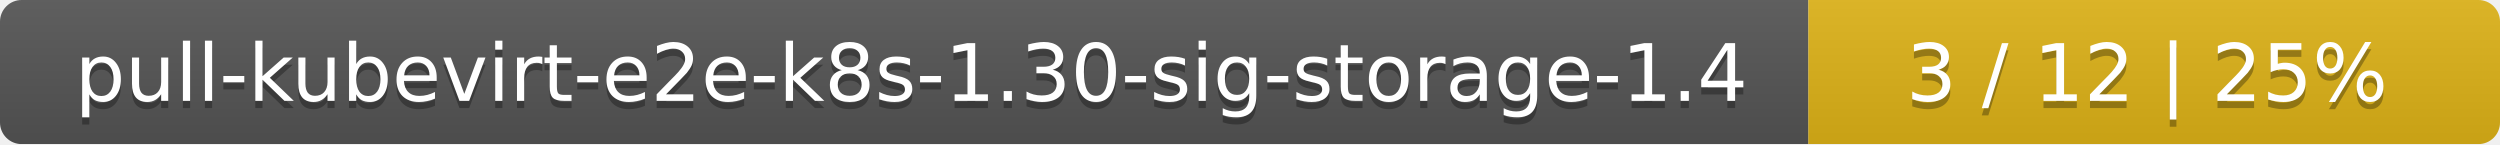
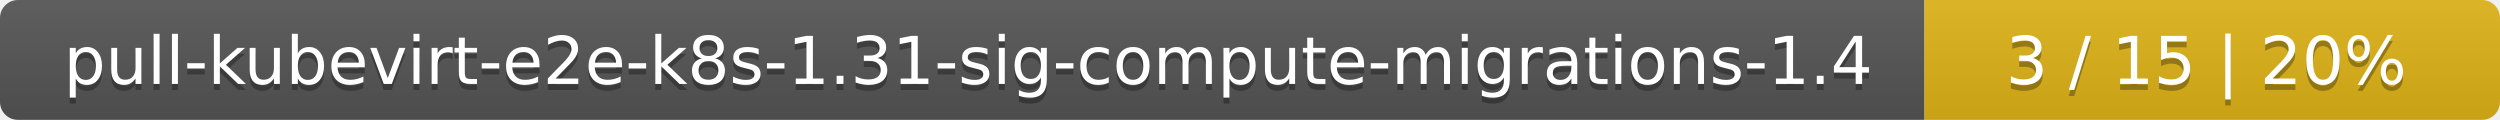
- <svg xmlns="http://www.w3.org/2000/svg" width="347" height="20">
+ <svg xmlns="http://www.w3.org/2000/svg" width="417" height="20">
  <linearGradient id="smooth" x2="0" y2="100%">
    <stop offset="0" stop-color="#bbb" stop-opacity=".1" />
    <stop offset="1" stop-opacity=".1" />
  </linearGradient>
  <mask id="round">
-     <rect width="347" height="20" rx="3" fill="#fff" />
+     <rect width="417" height="20" rx="3" fill="#fff" />
  </mask>
  <g mask="url(#round)">
-     <rect width="251" height="20" fill="#555" />
-     <rect x="251" width="96" height="20" fill="#dfb317" />
-     <rect width="347" height="20" fill="url(#smooth)" />
+     <rect width="321" height="20" fill="#555" />
+     <rect x="321" width="96" height="20" fill="#dfb317" />
+     <rect width="417" height="20" fill="url(#smooth)" />
  </g>
  <g fill="#fff" text-anchor="middle" font-family="DejaVu Sans,Verdana,Geneva,sans-serif" font-size="11">
-     <text x="126.5" y="15" fill="#010101" fill-opacity=".3">pull-kubevirt-e2e-k8s-1.30-sig-storage-1.4</text>
-     <text x="126.5" y="14">pull-kubevirt-e2e-k8s-1.30-sig-storage-1.4</text>
-     <text x="298" y="15" fill="#010101" fill-opacity=".3">3 / 12    |    25%</text>
-     <text x="298" y="14">3 / 12    |    25%</text>
+     <text x="161.5" y="15" fill="#010101" fill-opacity=".3">pull-kubevirt-e2e-k8s-1.31-sig-compute-migrations-1.4</text>
+     <text x="161.5" y="14">pull-kubevirt-e2e-k8s-1.31-sig-compute-migrations-1.4</text>
+     <text x="368" y="15" fill="#010101" fill-opacity=".3">3 / 15    |    20%</text>
+     <text x="368" y="14">3 / 15    |    20%</text>
  </g>
</svg>
